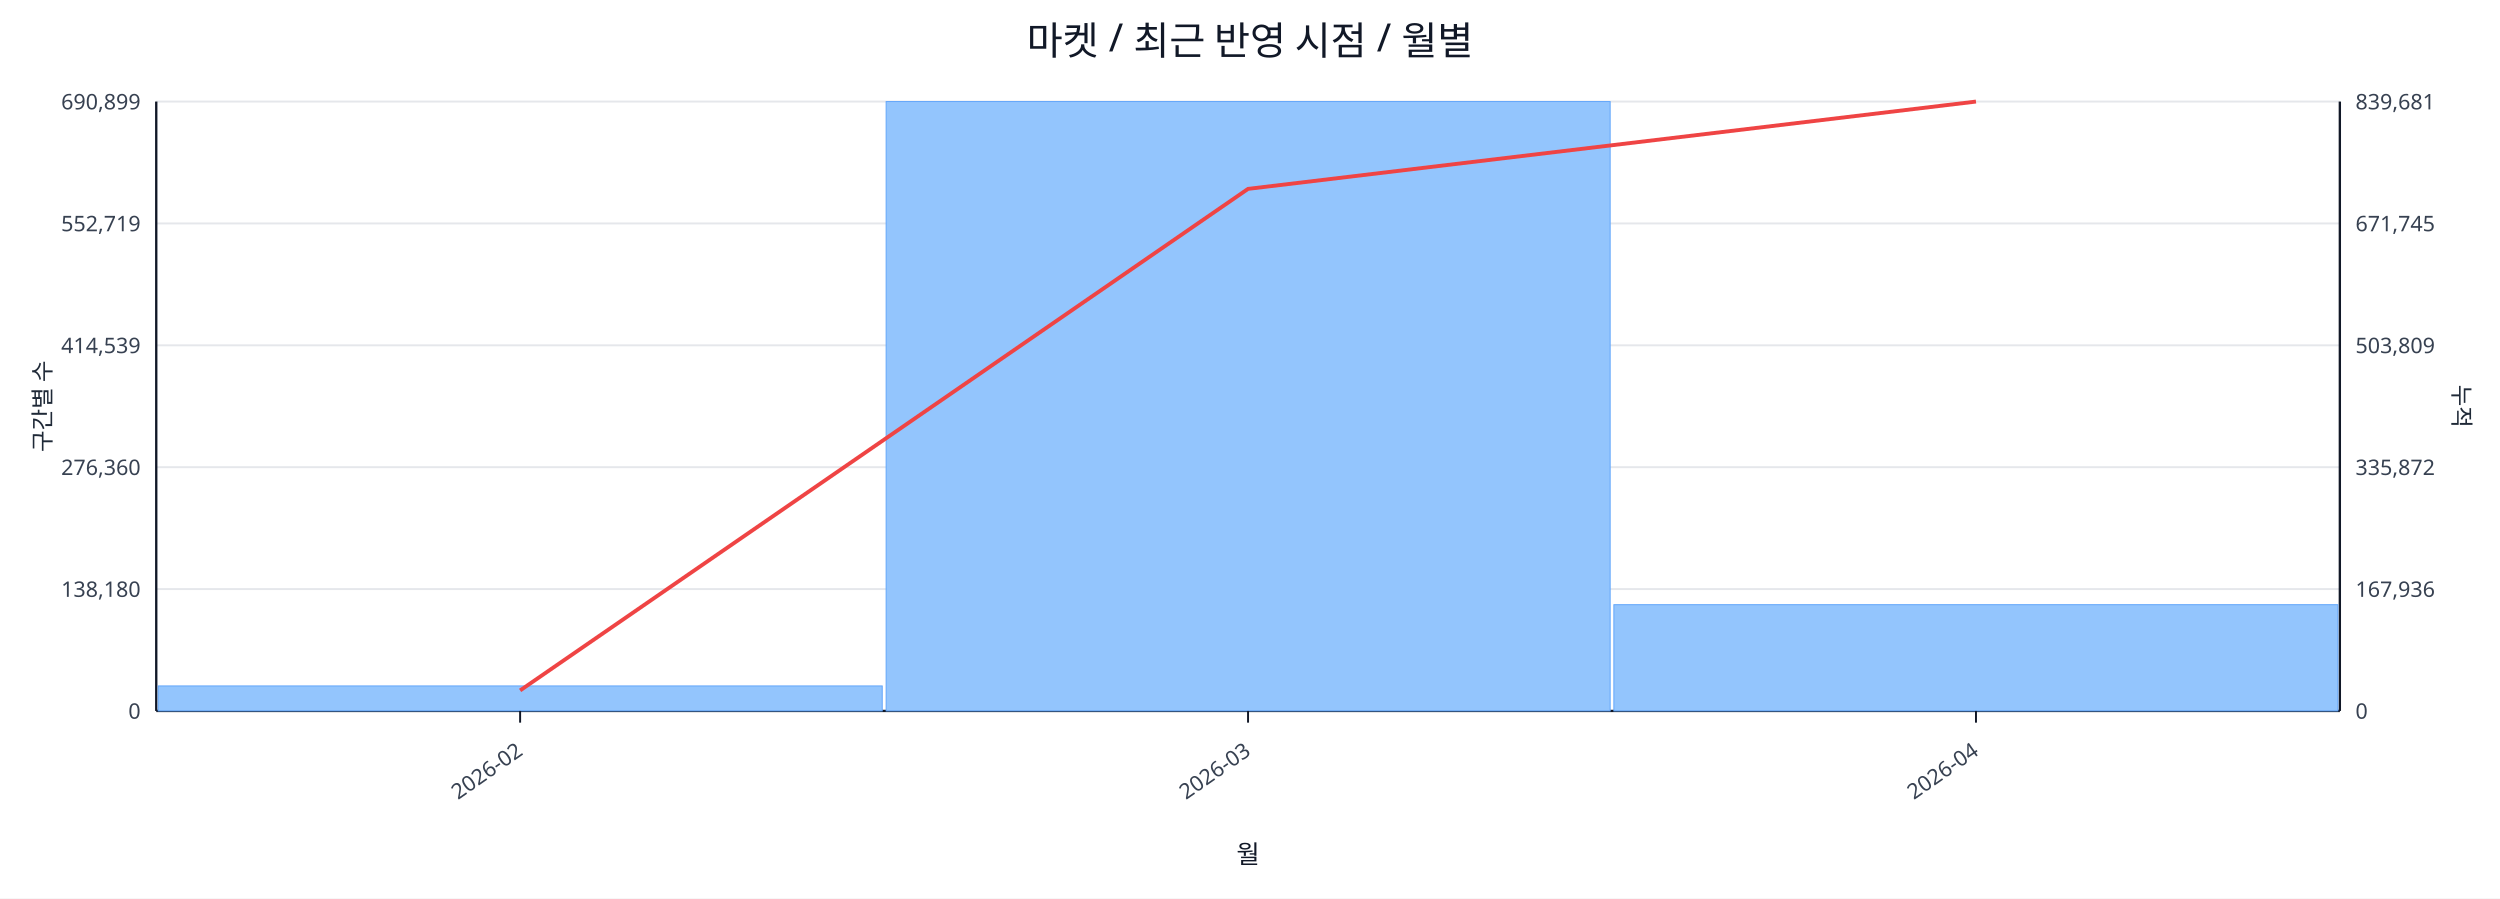
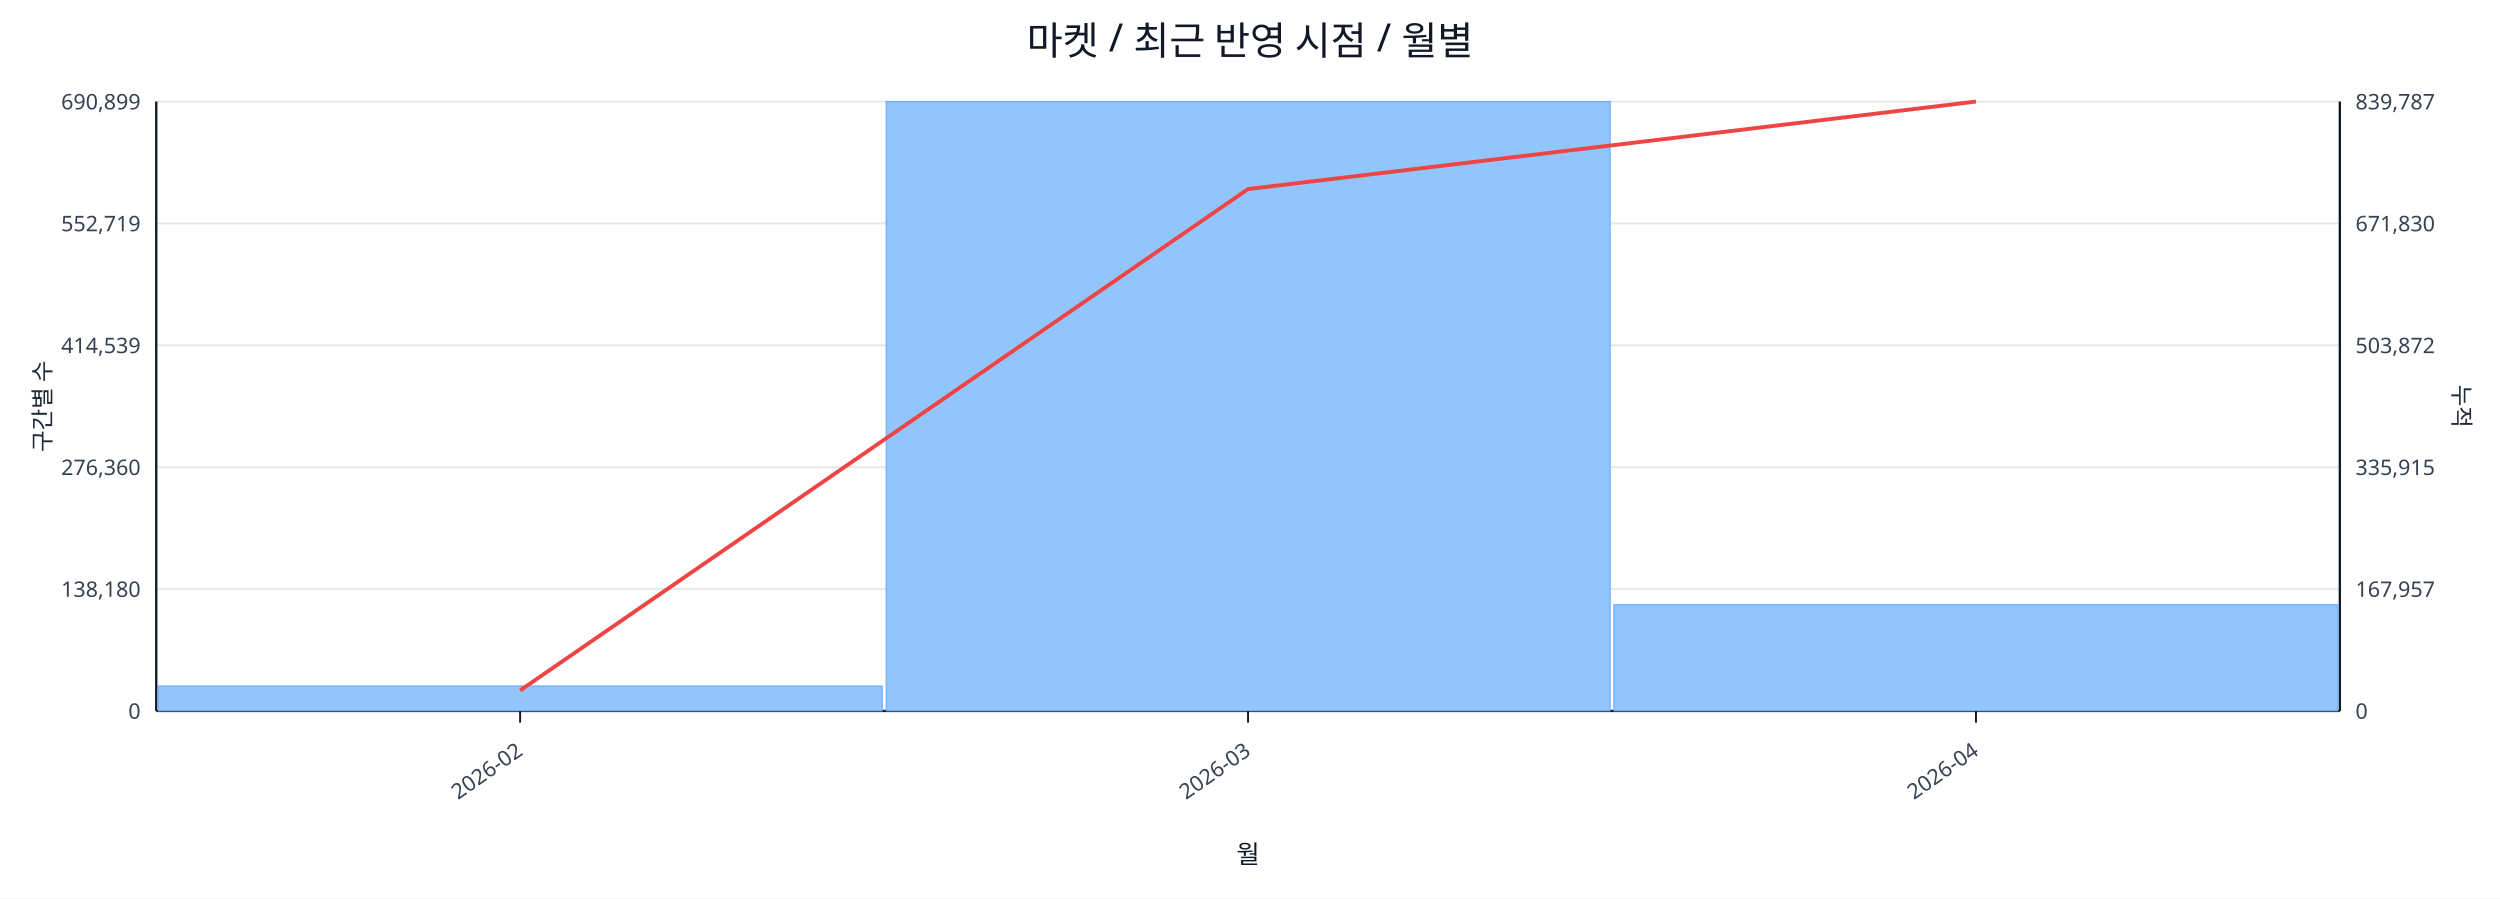
<svg xmlns="http://www.w3.org/2000/svg" width="1280" height="460" viewBox="0 0 1280 460">
  <rect x="0" y="0" width="100%" height="100%" fill="#ffffff" />
  <text x="640.0" y="28" font-size="20" text-anchor="middle" font-family="sans-serif" fill="#111827">마켓 / 최근 반영 시점 / 월별</text>
  <line x1="80.0" y1="52.0" x2="1198.0" y2="52.0" stroke="#e5e7eb" stroke-width="1" />
  <text x="72.0" y="56.0" font-size="11" text-anchor="end" font-family="sans-serif" fill="#374151">690,899</text>
-   <text x="1206.0" y="56.0" font-size="11" text-anchor="start" font-family="sans-serif" fill="#374151">839,681</text>
+   <text x="1206.0" y="56.0" font-size="11" text-anchor="start" font-family="sans-serif" fill="#374151">839,787</text>
  <line x1="80.0" y1="114.4" x2="1198.0" y2="114.4" stroke="#e5e7eb" stroke-width="1" />
  <text x="72.0" y="118.4" font-size="11" text-anchor="end" font-family="sans-serif" fill="#374151">552,719</text>
-   <text x="1206.0" y="118.4" font-size="11" text-anchor="start" font-family="sans-serif" fill="#374151">671,745</text>
+   <text x="1206.0" y="118.4" font-size="11" text-anchor="start" font-family="sans-serif" fill="#374151">671,830</text>
  <line x1="80.0" y1="176.8" x2="1198.0" y2="176.8" stroke="#e5e7eb" stroke-width="1" />
  <text x="72.0" y="180.8" font-size="11" text-anchor="end" font-family="sans-serif" fill="#374151">414,539</text>
-   <text x="1206.0" y="180.8" font-size="11" text-anchor="start" font-family="sans-serif" fill="#374151">503,809</text>
+   <text x="1206.0" y="180.8" font-size="11" text-anchor="start" font-family="sans-serif" fill="#374151">503,872</text>
  <line x1="80.0" y1="239.2" x2="1198.0" y2="239.2" stroke="#e5e7eb" stroke-width="1" />
  <text x="72.0" y="243.2" font-size="11" text-anchor="end" font-family="sans-serif" fill="#374151">276,360</text>
-   <text x="1206.0" y="243.2" font-size="11" text-anchor="start" font-family="sans-serif" fill="#374151">335,872</text>
+   <text x="1206.0" y="243.2" font-size="11" text-anchor="start" font-family="sans-serif" fill="#374151">335,915</text>
  <line x1="80.0" y1="301.6" x2="1198.0" y2="301.6" stroke="#e5e7eb" stroke-width="1" />
  <text x="72.0" y="305.6" font-size="11" text-anchor="end" font-family="sans-serif" fill="#374151">138,180</text>
-   <text x="1206.0" y="305.6" font-size="11" text-anchor="start" font-family="sans-serif" fill="#374151">167,936</text>
+   <text x="1206.0" y="305.6" font-size="11" text-anchor="start" font-family="sans-serif" fill="#374151">167,957</text>
  <line x1="80.0" y1="364.0" x2="1198.0" y2="364.0" stroke="#e5e7eb" stroke-width="1" />
  <text x="72.0" y="368.0" font-size="11" text-anchor="end" font-family="sans-serif" fill="#374151">0</text>
  <text x="1206.0" y="368.0" font-size="11" text-anchor="start" font-family="sans-serif" fill="#374151">0</text>
  <line x1="80.0" y1="364.0" x2="1198.0" y2="364.0" stroke="#111827" stroke-width="1.2" />
  <line x1="80.0" y1="52.0" x2="80.0" y2="364.0" stroke="#111827" stroke-width="1.2" />
  <line x1="1198.0" y1="52.0" x2="1198.0" y2="364.0" stroke="#111827" stroke-width="1.2" />
  <rect x="81.0" y="351.2" width="370.7" height="12.8" fill="#93c5fd" stroke="#60a5fa" stroke-width="0.5" />
  <rect x="453.7" y="52.0" width="370.7" height="312.0" fill="#93c5fd" stroke="#60a5fa" stroke-width="0.5" />
  <rect x="826.3" y="309.6" width="370.7" height="54.4" fill="#93c5fd" stroke="#60a5fa" stroke-width="0.5" />
-   <polyline fill="none" stroke="#ef4444" stroke-width="2" points="266.3,353.5 639.0,96.7 1011.7,52.0" />
+   <polyline fill="none" stroke="#ef4444" stroke-width="2" points="266.3,353.5 639.0,96.8 1011.7,52.0" />
  <line x1="266.3" y1="364.0" x2="266.3" y2="370.0" stroke="#111827" stroke-width="1" />
  <text x="268.3" y="386.0" font-size="11" text-anchor="end" transform="rotate(-35 268.3 386.0)" font-family="sans-serif" fill="#374151">2026-02</text>
  <line x1="639.0" y1="364.0" x2="639.0" y2="370.0" stroke="#111827" stroke-width="1" />
  <text x="641.0" y="386.0" font-size="11" text-anchor="end" transform="rotate(-35 641.0 386.0)" font-family="sans-serif" fill="#374151">2026-03</text>
  <line x1="1011.7" y1="364.0" x2="1011.7" y2="370.0" stroke="#111827" stroke-width="1" />
  <text x="1013.7" y="386.0" font-size="11" text-anchor="end" transform="rotate(-35 1013.7 386.0)" font-family="sans-serif" fill="#374151">2026-04</text>
  <text x="26" y="208.0" font-size="12" transform="rotate(-90 26 208.0)" text-anchor="middle" font-family="sans-serif" fill="#1f2937">구간별 수</text>
  <text x="1256.0" y="208.0" font-size="12" transform="rotate(90 1256.0 208.0)" text-anchor="middle" font-family="sans-serif" fill="#1f2937">누적</text>
  <text x="639.0" y="442.0" font-size="13" text-anchor="middle" font-family="sans-serif" fill="#111827">월</text>
</svg>
